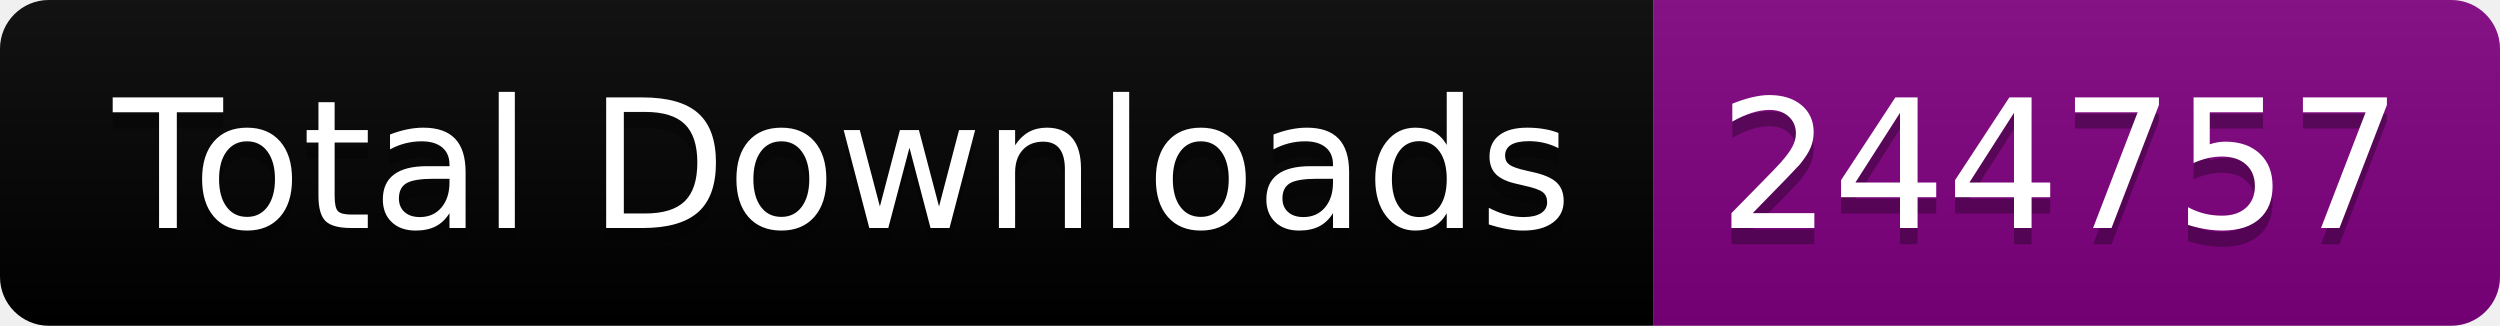
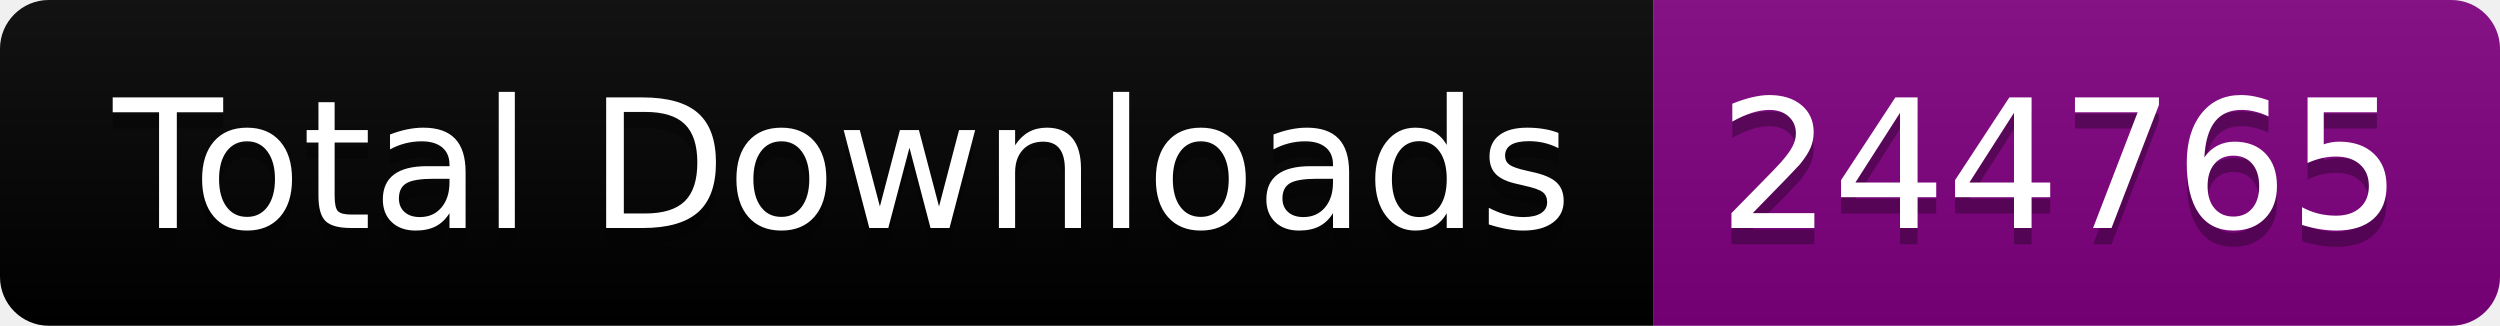
<svg xmlns="http://www.w3.org/2000/svg" width="153.5" height="20">
  <linearGradient id="smooth" x2="0" y2="100%">
    <stop offset="0" stop-color="#bbb" stop-opacity=".1" />
    <stop offset="1" stop-opacity=".1" />
  </linearGradient>
  <clipPath id="round">
    <rect width="153.5" height="20" rx="3" fill="#fff" />
  </clipPath>
  <g clip-path="url(#round)">
    <rect width="101.5" height="20" fill="black" />
    <rect x="101.5" width="52.0" height="20" fill="purple" />
    <rect width="153.5" height="20" fill="url(#smooth)" />
  </g>
  <g fill="#fff" text-anchor="middle" font-family="DejaVu Sans,Verdana,Geneva,sans-serif" font-size="110">
    <text x="517.5" y="150" fill="#010101" fill-opacity=".3" transform="scale(0.1)" textLength="915.0" lengthAdjust="spacing">Total Downloads</text>
    <text x="517.5" y="140" transform="scale(0.1)" textLength="915.0" lengthAdjust="spacing">Total Downloads</text>
-     <text x="1265.0" y="150" fill="#010101" fill-opacity=".3" transform="scale(0.1)" textLength="420.0" lengthAdjust="spacing">244757</text>
-     <text x="1265.0" y="140" transform="scale(0.1)" textLength="420.0" lengthAdjust="spacing">244757</text>
+     <text x="1265.0" y="150" fill="#010101" fill-opacity=".3" transform="scale(0.1)" textLength="420.0" lengthAdjust="spacing">244765</text>
+     <text x="1265.0" y="140" transform="scale(0.1)" textLength="420.0" lengthAdjust="spacing">244765</text>
  </g>
</svg>
